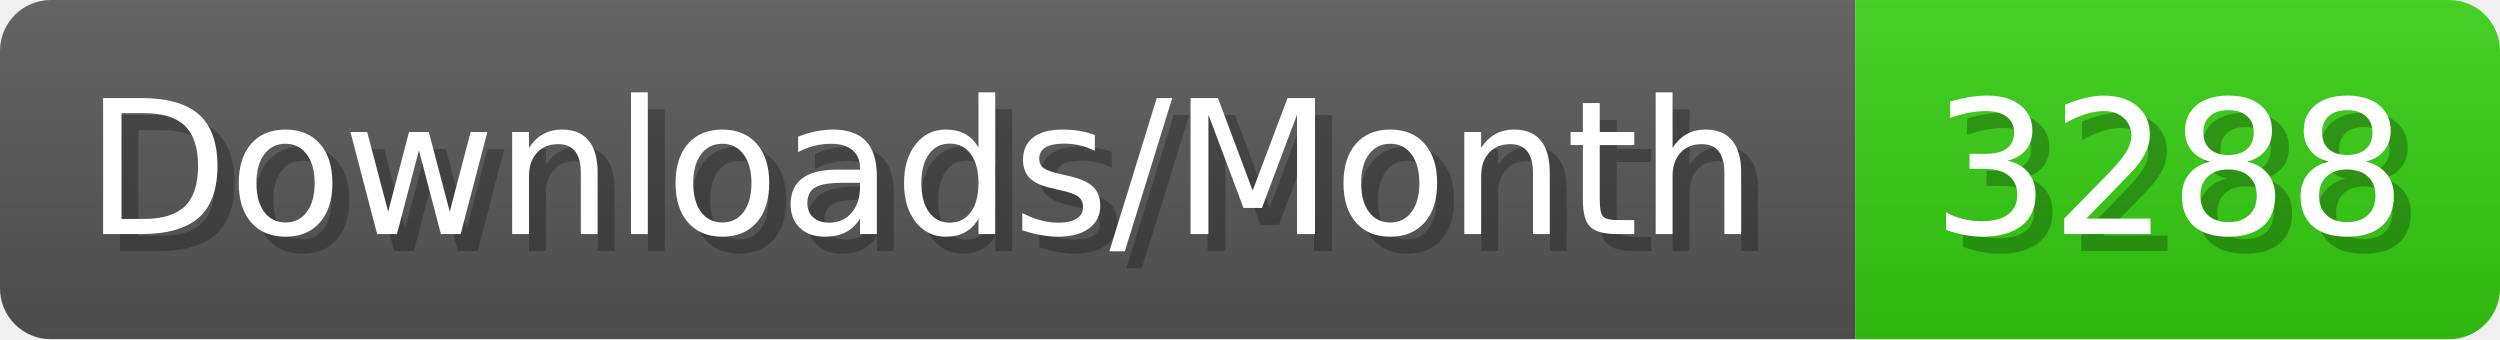
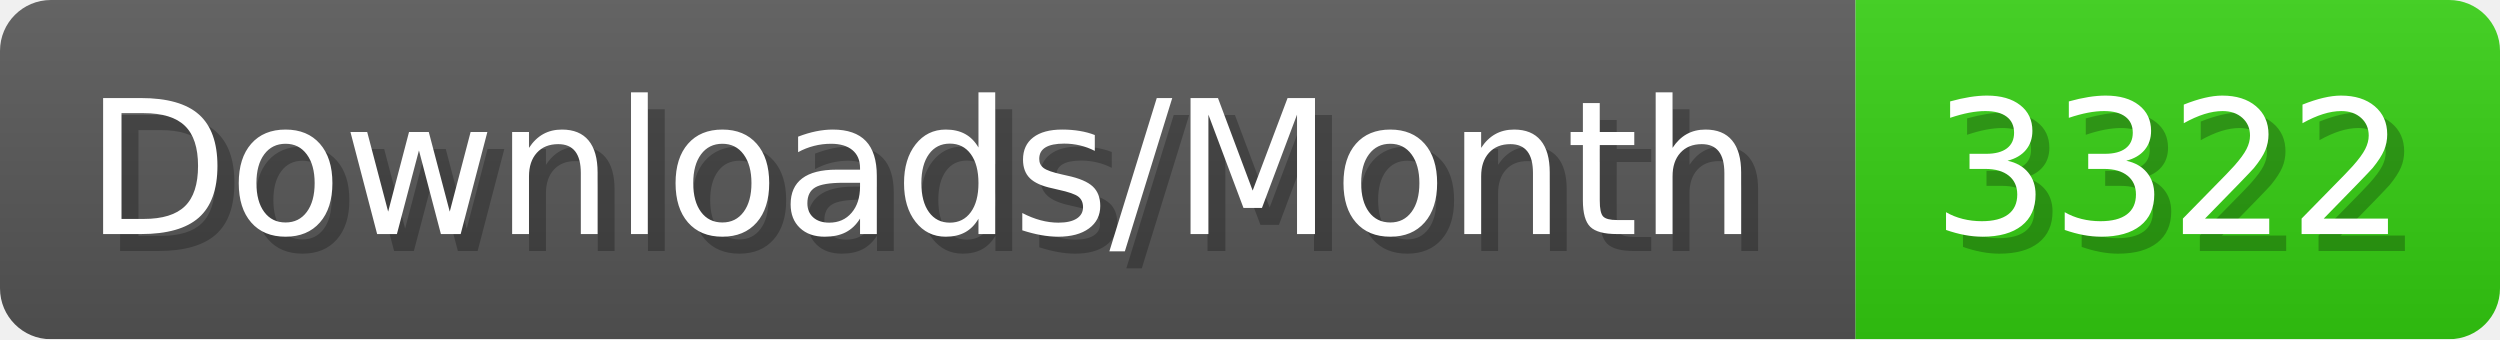
- <svg xmlns="http://www.w3.org/2000/svg" width="147.4" height="20" viewBox="0 0 1474 200" role="img" aria-label="Downloads/Month: 3288">
+ <svg xmlns="http://www.w3.org/2000/svg" width="147.4" height="20" viewBox="0 0 1474 200" role="img" aria-label="Downloads/Month: 3322">
  <linearGradient id="YlXUI" x2="0" y2="100%">
    <stop offset="0" stop-opacity=".1" stop-color="#EEE" />
    <stop offset="1" stop-opacity=".1" />
  </linearGradient>
  <mask id="JHhop">
    <rect width="1474" height="200" rx="30" fill="#FFF" />
  </mask>
  <g mask="url(#JHhop)">
    <rect width="1094" height="200" fill="#555" />
    <rect width="380" height="200" fill="#3C1" x="1094" />
    <rect width="1474" height="200" fill="url(#YlXUI)" />
  </g>
  <g aria-hidden="true" fill="#fff" text-anchor="start" font-family="Verdana,DejaVu Sans,sans-serif" font-size="110">
    <text x="60" y="148" textLength="994" fill="#000" opacity="0.25">Downloads/Month</text>
    <text x="50" y="138" textLength="994">Downloads/Month</text>
-     <text x="1149" y="148" textLength="280" fill="#000" opacity="0.25">3288</text>
-     <text x="1139" y="138" textLength="280">3288</text>
+     <text x="1149" y="148" textLength="280" fill="#000" opacity="0.25">3322</text>
+     <text x="1139" y="138" textLength="280">3322</text>
  </g>
</svg>
